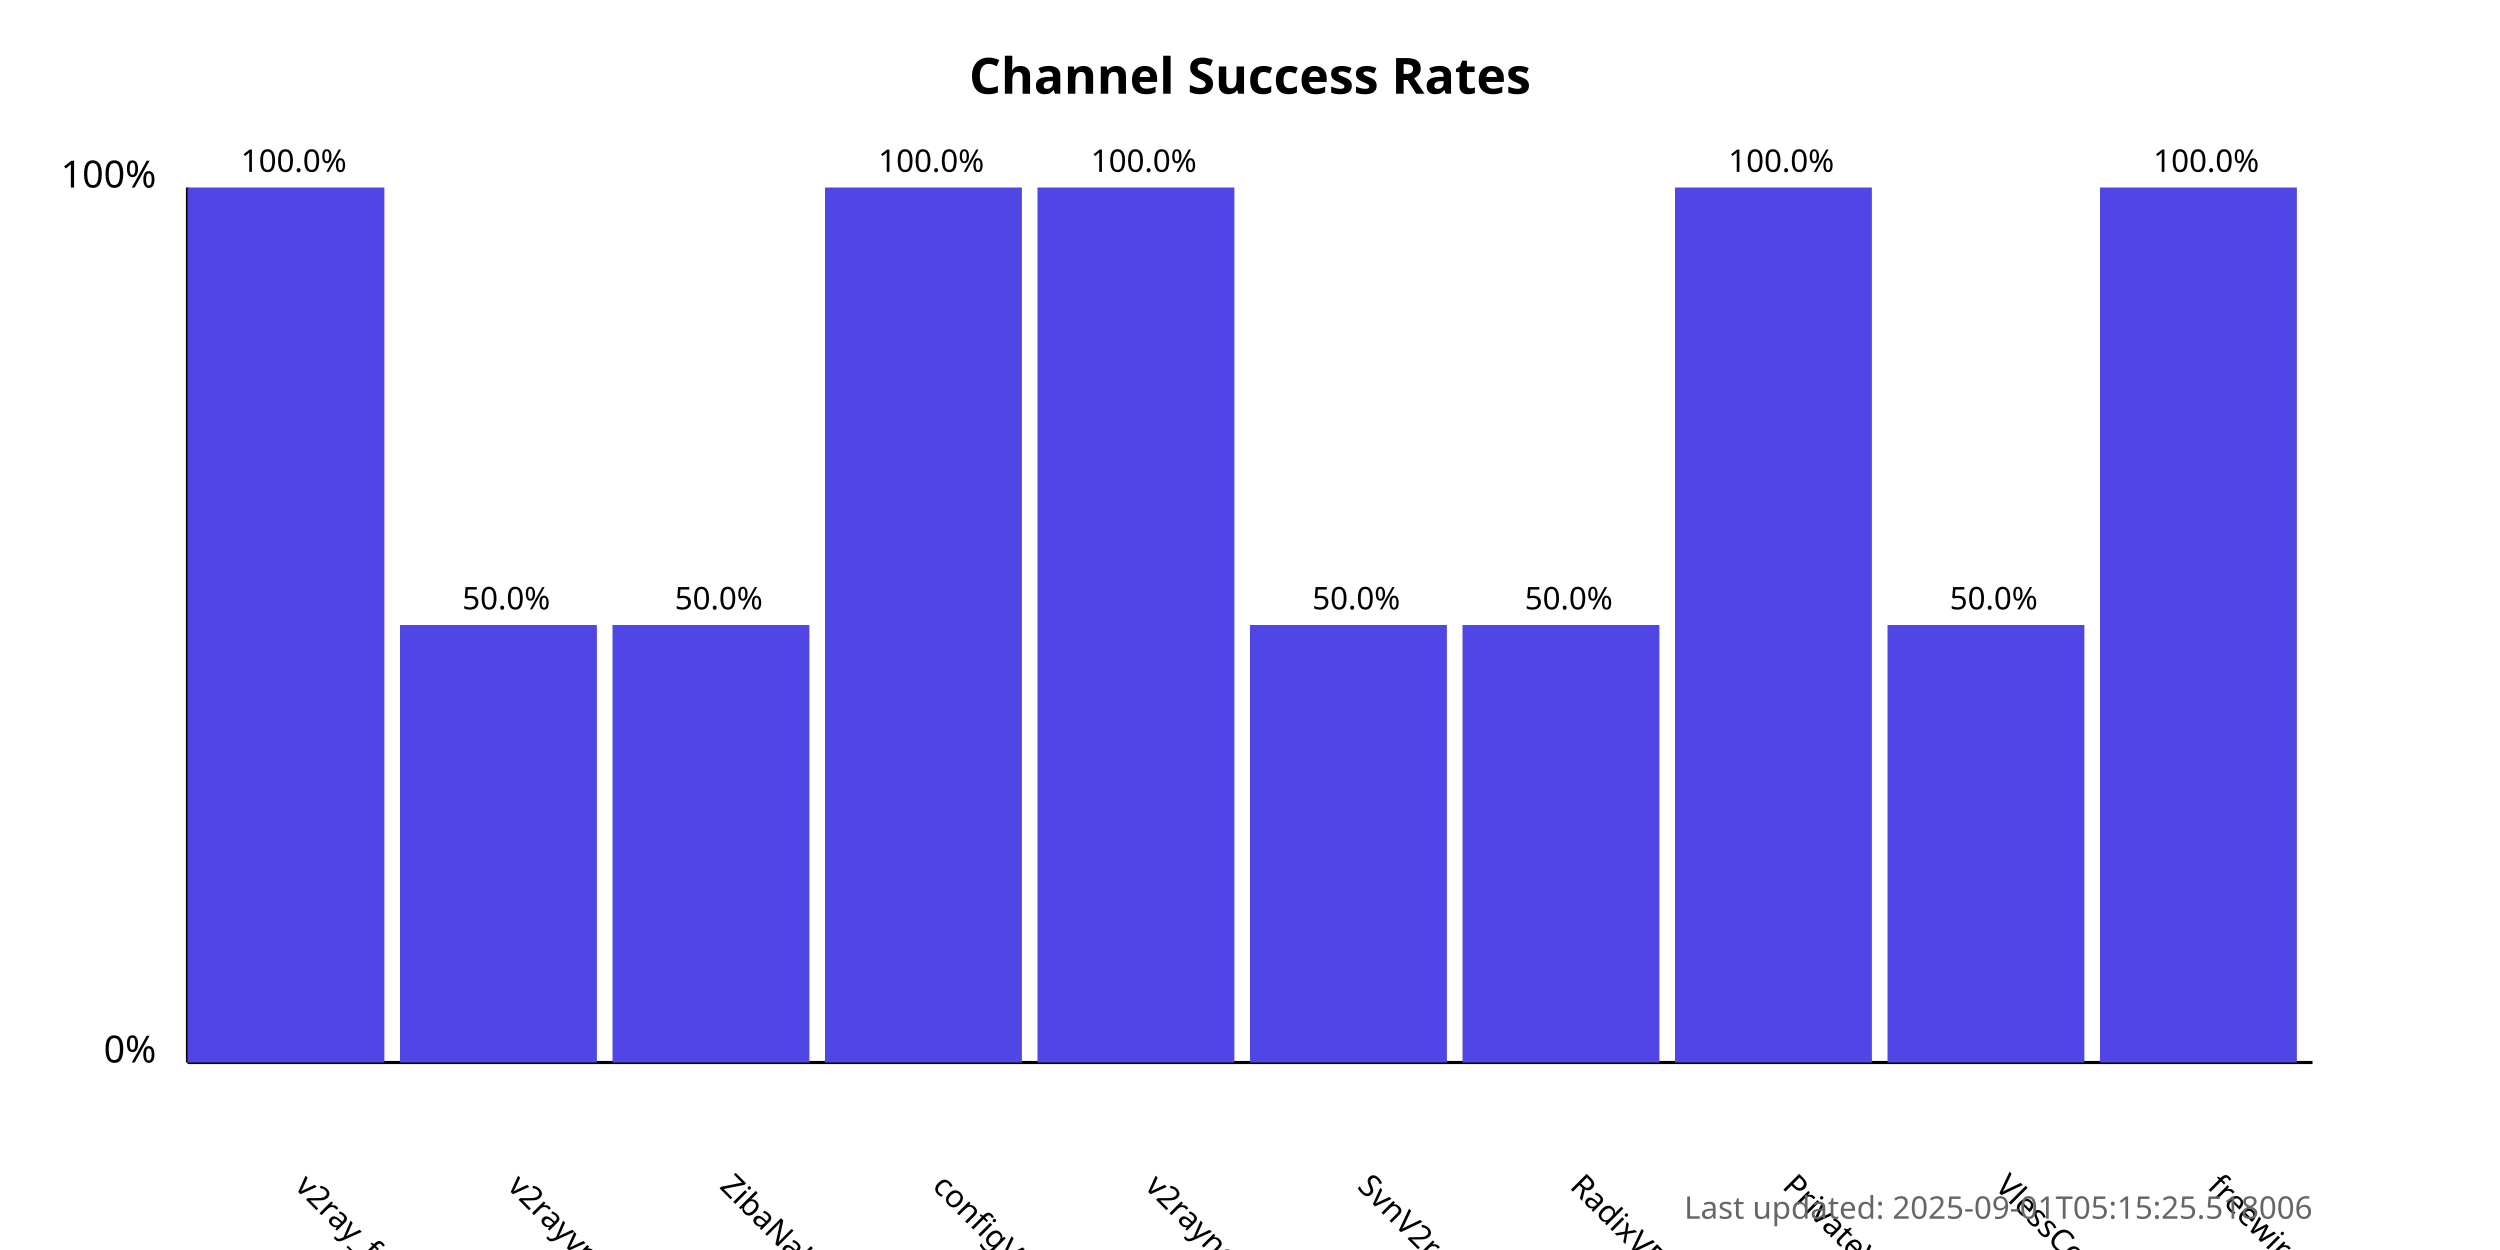
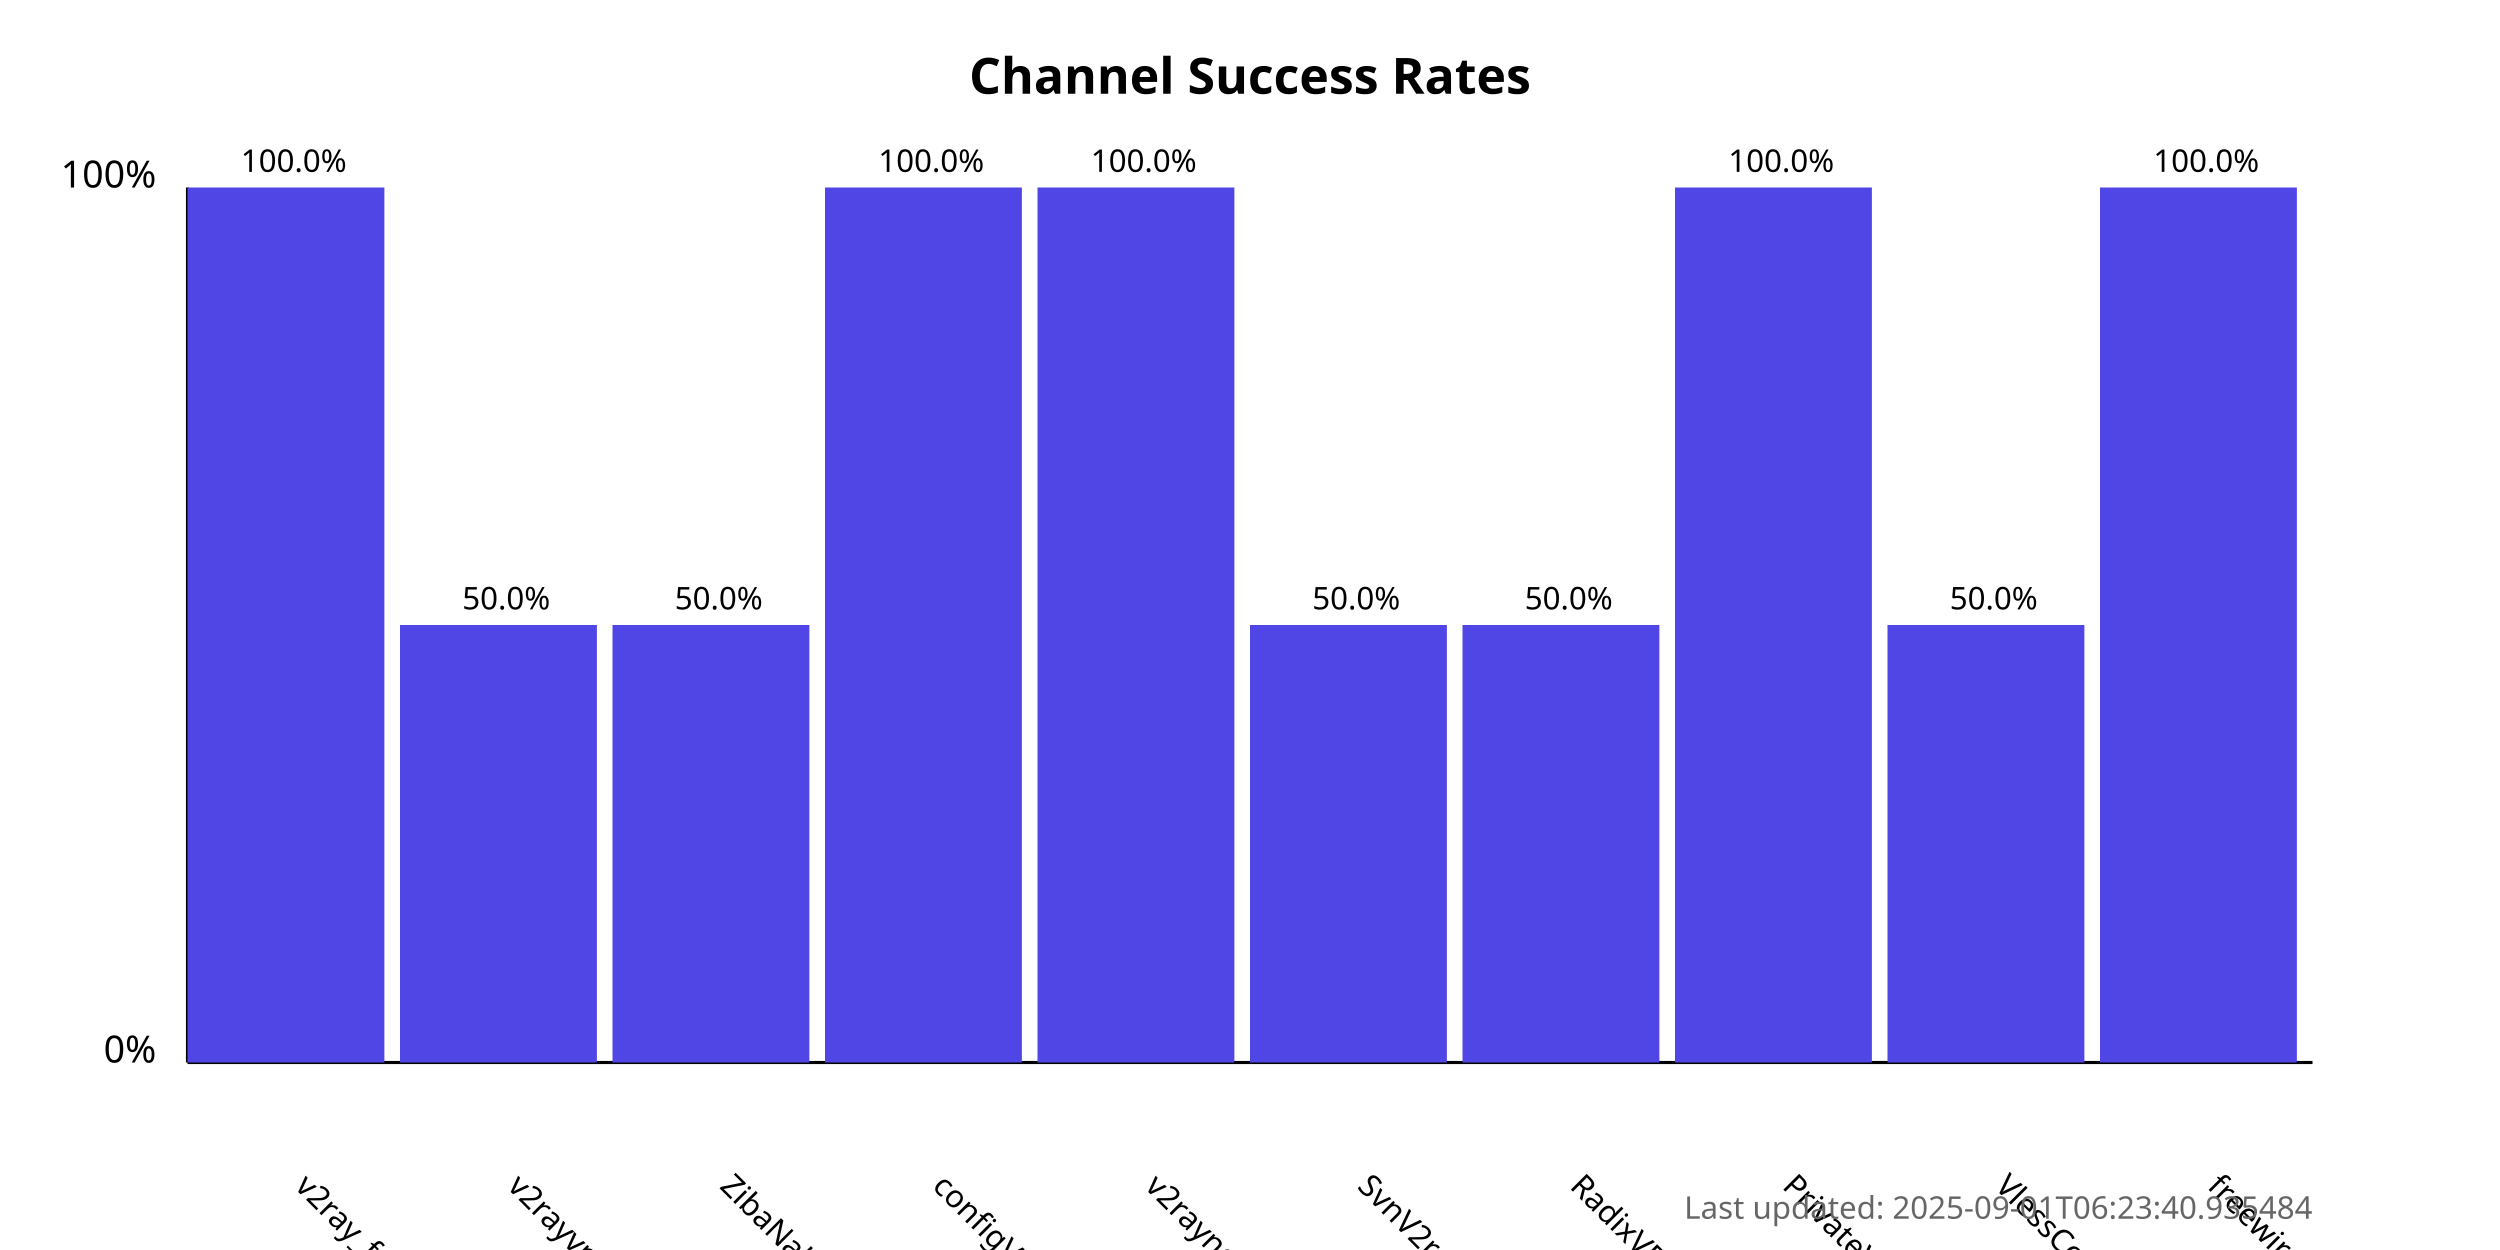
<svg xmlns="http://www.w3.org/2000/svg" width="800" height="400">
  <style>
            .chart-title { font: bold 16px sans-serif; }
            .axis-label { font: 12px sans-serif; }
            .tick-label { font: 10px sans-serif; }
            .bar { fill: #4f46e5; }
            .bar:hover { fill: #6366f1; }
            .timestamp { font: 10px sans-serif; fill: #666; }
        </style>
  <text x="400.0" y="30" text-anchor="middle" class="chart-title">
            Channel Success Rates
        </text>
  <line x1="60" y1="340" x2="60" y2="60" stroke="black" stroke-width="1" />
  <line x1="60" y1="340" x2="740" y2="340" stroke="black" stroke-width="1" />
  <text x="50" y="340" text-anchor="end" class="axis-label">0%</text>
  <text x="50" y="60" text-anchor="end" class="axis-label">100%</text>
  <g>
    <rect x="60" y="60.0" width="63.0" height="280.0" class="bar" />
    <text x="94.0" y="380" transform="rotate(45, 94.0, 380)" text-anchor="start" class="tick-label">
                v2ray_free_conf
            </text>
    <text x="94.0" y="55.0" text-anchor="middle" class="tick-label">
                100.0%
            </text>
  </g>
  <g>
    <rect x="128.0" y="200.0" width="63.0" height="140.0" class="bar" />
    <text x="162.0" y="380" transform="rotate(45, 162.0, 380)" text-anchor="start" class="tick-label">
                v2rayvpno
            </text>
    <text x="162.0" y="195.0" text-anchor="middle" class="tick-label">
                50.0%
            </text>
  </g>
  <g>
    <rect x="196.0" y="200.0" width="63.0" height="140.0" class="bar" />
    <text x="230.0" y="380" transform="rotate(45, 230.0, 380)" text-anchor="start" class="tick-label">
                ZibaNabz
            </text>
    <text x="230.0" y="195.0" text-anchor="middle" class="tick-label">
                50.0%
            </text>
  </g>
  <g>
    <rect x="264.0" y="60.0" width="63.0" height="280.0" class="bar" />
    <text x="298.0" y="380" transform="rotate(45, 298.0, 380)" text-anchor="start" class="tick-label">
                configV2rayForFree
            </text>
    <text x="298.0" y="55.0" text-anchor="middle" class="tick-label">
                100.0%
            </text>
  </g>
  <g>
    <rect x="332.0" y="60.0" width="63.0" height="280.0" class="bar" />
    <text x="366.0" y="380" transform="rotate(45, 366.0, 380)" text-anchor="start" class="tick-label">
                v2rayngvpn
            </text>
    <text x="366.0" y="55.0" text-anchor="middle" class="tick-label">
                100.0%
            </text>
  </g>
  <g>
    <rect x="400.0" y="200.0" width="63.0" height="140.0" class="bar" />
    <text x="434.0" y="380" transform="rotate(45, 434.0, 380)" text-anchor="start" class="tick-label">
                SvnV2ray
            </text>
    <text x="434.0" y="195.0" text-anchor="middle" class="tick-label">
                50.0%
            </text>
  </g>
  <g>
    <rect x="468.0" y="200.0" width="63.0" height="140.0" class="bar" />
    <text x="502.0" y="380" transform="rotate(45, 502.0, 380)" text-anchor="start" class="tick-label">
                RadixVPN
            </text>
    <text x="502.0" y="195.0" text-anchor="middle" class="tick-label">
                50.0%
            </text>
  </g>
  <g>
    <rect x="536.0" y="60.0" width="63.0" height="280.0" class="bar" />
    <text x="570.0" y="380" transform="rotate(45, 570.0, 380)" text-anchor="start" class="tick-label">
                PrivateVPNs
            </text>
    <text x="570.0" y="55.0" text-anchor="middle" class="tick-label">
                100.0%
            </text>
  </g>
  <g>
    <rect x="604.0" y="200.0" width="63.0" height="140.0" class="bar" />
    <text x="638.0" y="380" transform="rotate(45, 638.0, 380)" text-anchor="start" class="tick-label">
                VlessConfig
            </text>
    <text x="638.0" y="195.0" text-anchor="middle" class="tick-label">
                50.0%
            </text>
  </g>
  <g>
    <rect x="672.0" y="60.0" width="63.0" height="280.0" class="bar" />
    <text x="706.0" y="380" transform="rotate(45, 706.0, 380)" text-anchor="start" class="tick-label">
                freewireguard
            </text>
    <text x="706.0" y="55.0" text-anchor="middle" class="tick-label">
                100.0%
            </text>
  </g>
  <text x="740" y="390" text-anchor="end" class="timestamp">
-             Last updated: 2025-09-01T05:15:25.518006
+             Last updated: 2025-09-01T06:23:40.935484
        </text>
</svg>
